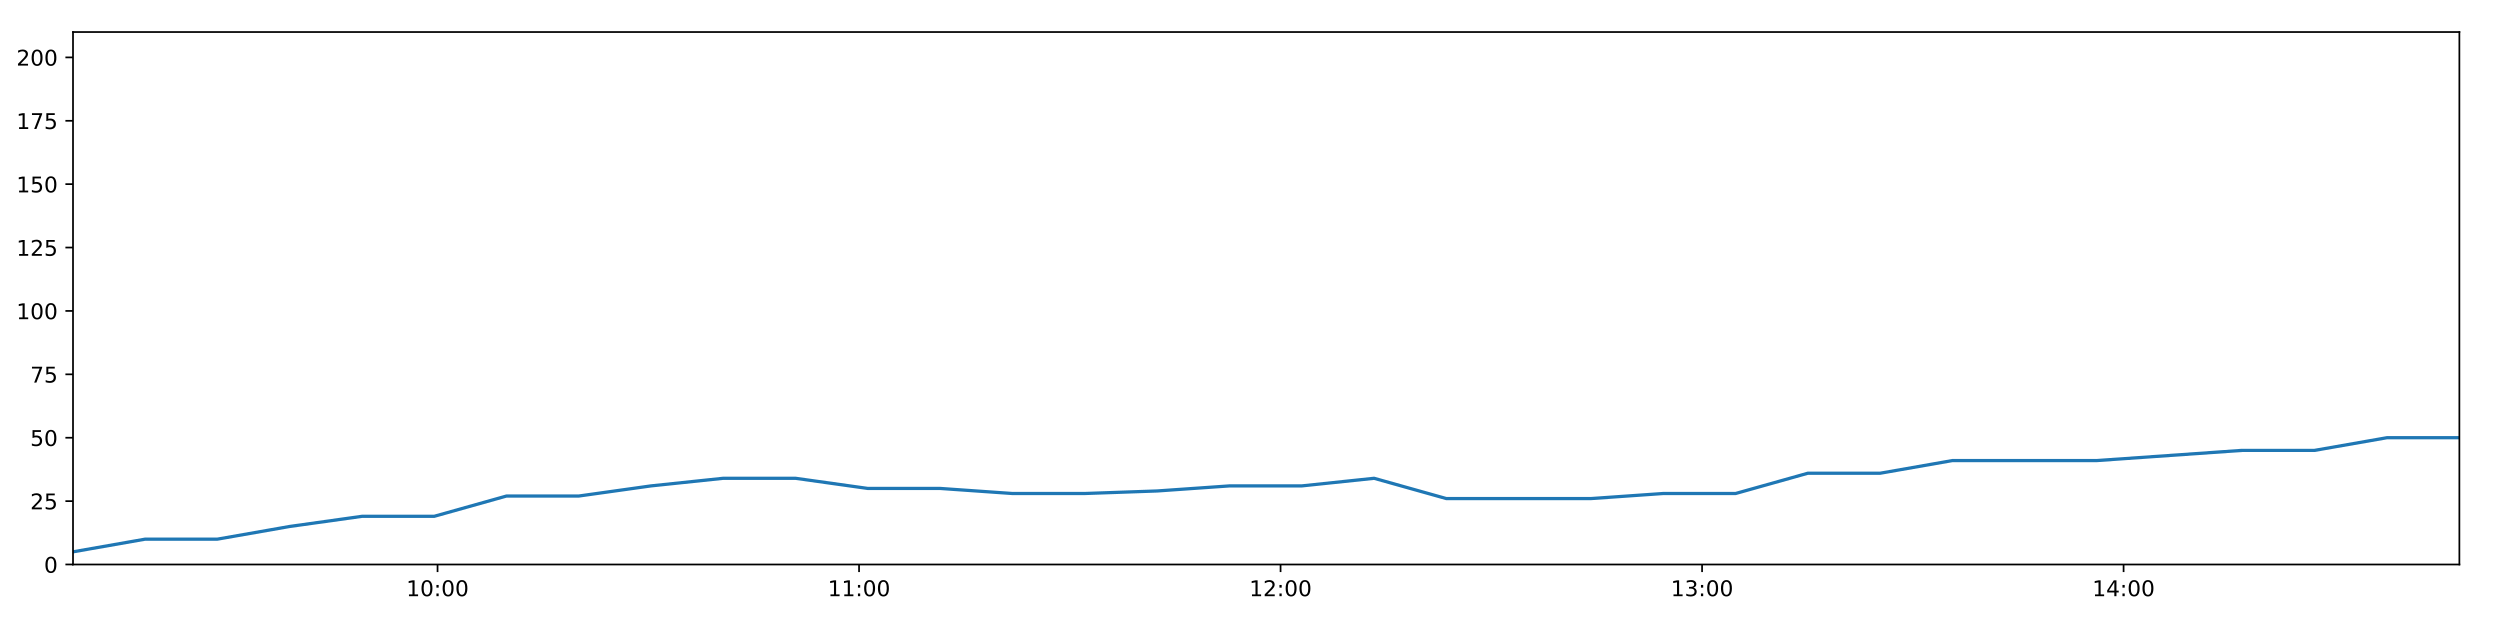
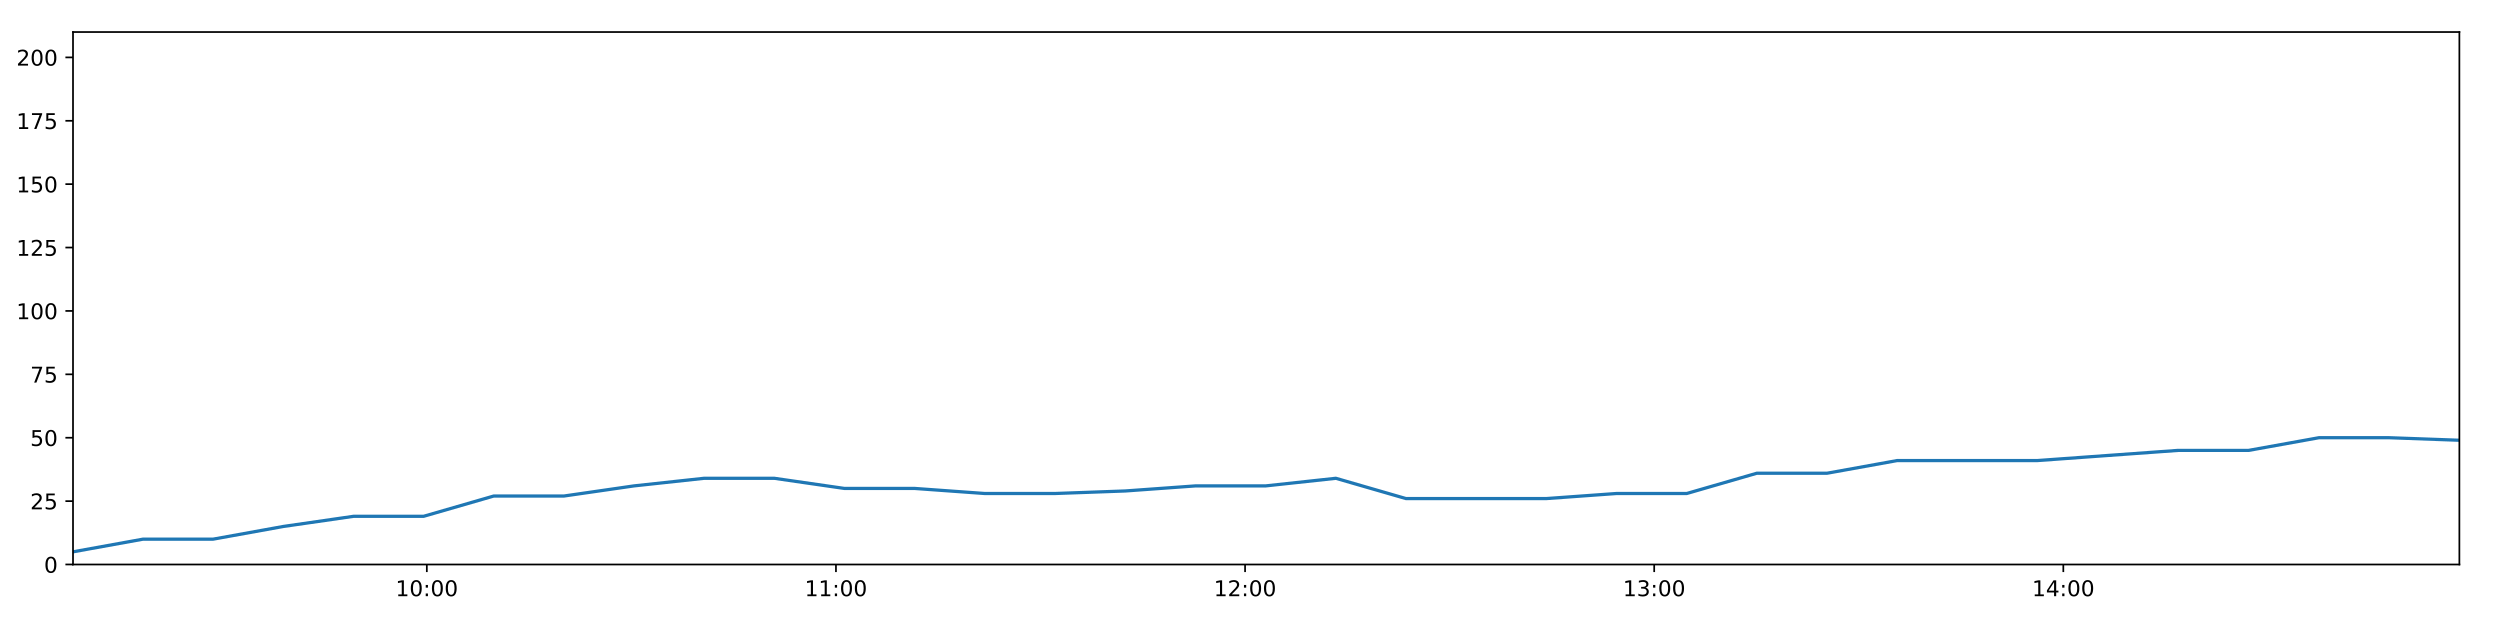
<svg xmlns="http://www.w3.org/2000/svg" xmlns:xlink="http://www.w3.org/1999/xlink" height="288pt" version="1.1" viewBox="0 0 1152 288" width="1152pt">
  <defs>
    <style type="text/css">
*{stroke-linecap:butt;stroke-linejoin:round;}
  </style>
  </defs>
  <g id="figure_1">
    <g id="patch_1">
      <path d="M 0 288  L 1152 288  L 1152 0  L 0 0  z " style="fill:#ffffff;" />
    </g>
    <g id="axes_1">
      <g id="patch_2">
        <path d="M 33.64 260.12  L 1133.28 260.12  L 1133.28 14.76  L 33.64 14.76  z " style="fill:#ffffff;" />
      </g>
      <g id="matplotlib.axis_1">
        <g id="xtick_1">
          <g id="line2d_1">
            <defs>
-               <path d="M 0 0  L 0 3.5  " id="m32515eb531" style="stroke:#000000;stroke-width:0.8;" />
-             </defs>
-             <g>
-               <use style="stroke:#000000;stroke-width:0.8;" x="201.62" xlink:href="#m32515eb531" y="260.12" />
+               <path d="M 0 0  L 0 3.5  " id="m5e28793cd6" style="stroke:#000000;stroke-width:0.8;" />
+             </defs>
+             <g>
+               <use style="stroke:#000000;stroke-width:0.8;" x="196.683" xlink:href="#m5e28793cd6" y="260.12" />
            </g>
          </g>
          <g id="text_1">
            <defs>
              <path d="M 12.406 8.297  L 28.516 8.297  L 28.516 63.922  L 10.984 60.406  L 10.984 69.391  L 28.422 72.906  L 38.281 72.906  L 38.281 8.297  L 54.391 8.297  L 54.391 0  L 12.406 0  z " id="DejaVuSans-49" />
              <path d="M 31.781 66.406  Q 24.172 66.406 20.328 58.906  Q 16.5 51.422 16.5 36.375  Q 16.5 21.391 20.328 13.891  Q 24.172 6.391 31.781 6.391  Q 39.453 6.391 43.281 13.891  Q 47.125 21.391 47.125 36.375  Q 47.125 51.422 43.281 58.906  Q 39.453 66.406 31.781 66.406  z M 31.781 74.219  Q 44.047 74.219 50.516 64.516  Q 56.984 54.828 56.984 36.375  Q 56.984 17.969 50.516 8.266  Q 44.047 -1.422 31.781 -1.422  Q 19.531 -1.422 13.062 8.266  Q 6.594 17.969 6.594 36.375  Q 6.594 54.828 13.062 64.516  Q 19.531 74.219 31.781 74.219  z " id="DejaVuSans-48" />
              <path d="M 11.719 12.406  L 22.016 12.406  L 22.016 0  L 11.719 0  z M 11.719 51.703  L 22.016 51.703  L 22.016 39.312  L 11.719 39.312  z " id="DejaVuSans-58" />
            </defs>
-             <g transform="translate(187.2106 274.7184)scale(0.1 -0.1)">
+             <g transform="translate(182.2738 274.7184)scale(0.1 -0.1)">
              <use xlink:href="#DejaVuSans-49" />
              <use x="63.623" xlink:href="#DejaVuSans-48" />
              <use x="127.246" xlink:href="#DejaVuSans-58" />
              <use x="160.938" xlink:href="#DejaVuSans-48" />
              <use x="224.561" xlink:href="#DejaVuSans-48" />
            </g>
          </g>
        </g>
        <g id="xtick_2">
          <g id="line2d_2">
            <g>
-               <use style="stroke:#000000;stroke-width:0.8;" x="395.852" xlink:href="#m32515eb531" y="260.12" />
+               <use style="stroke:#000000;stroke-width:0.8;" x="385.207" xlink:href="#m5e28793cd6" y="260.12" />
            </g>
          </g>
          <g id="text_2">
-             <g transform="translate(381.4424 274.7184)scale(0.1 -0.1)">
+             <g transform="translate(370.7974 274.7184)scale(0.1 -0.1)">
              <use xlink:href="#DejaVuSans-49" />
              <use x="63.623" xlink:href="#DejaVuSans-49" />
              <use x="127.246" xlink:href="#DejaVuSans-58" />
              <use x="160.938" xlink:href="#DejaVuSans-48" />
              <use x="224.561" xlink:href="#DejaVuSans-48" />
            </g>
          </g>
        </g>
        <g id="xtick_3">
          <g id="line2d_3">
            <g>
-               <use style="stroke:#000000;stroke-width:0.8;" x="590.084" xlink:href="#m32515eb531" y="260.12" />
+               <use style="stroke:#000000;stroke-width:0.8;" x="573.73" xlink:href="#m5e28793cd6" y="260.12" />
            </g>
          </g>
          <g id="text_3">
            <defs>
              <path d="M 19.188 8.297  L 53.609 8.297  L 53.609 0  L 7.328 0  L 7.328 8.297  Q 12.938 14.109 22.625 23.891  Q 32.328 33.688 34.812 36.531  Q 39.547 41.844 41.422 45.531  Q 43.312 49.219 43.312 52.781  Q 43.312 58.594 39.234 62.25  Q 35.156 65.922 28.609 65.922  Q 23.969 65.922 18.812 64.312  Q 13.672 62.703 7.812 59.422  L 7.812 69.391  Q 13.766 71.781 18.938 73  Q 24.125 74.219 28.422 74.219  Q 39.75 74.219 46.484 68.547  Q 53.219 62.891 53.219 53.422  Q 53.219 48.922 51.531 44.891  Q 49.859 40.875 45.406 35.406  Q 44.188 33.984 37.641 27.219  Q 31.109 20.453 19.188 8.297  z " id="DejaVuSans-50" />
            </defs>
-             <g transform="translate(575.6742 274.7184)scale(0.1 -0.1)">
+             <g transform="translate(559.3209 274.7184)scale(0.1 -0.1)">
              <use xlink:href="#DejaVuSans-49" />
              <use x="63.623" xlink:href="#DejaVuSans-50" />
              <use x="127.246" xlink:href="#DejaVuSans-58" />
              <use x="160.938" xlink:href="#DejaVuSans-48" />
              <use x="224.561" xlink:href="#DejaVuSans-48" />
            </g>
          </g>
        </g>
        <g id="xtick_4">
          <g id="line2d_4">
            <g>
-               <use style="stroke:#000000;stroke-width:0.8;" x="784.315" xlink:href="#m32515eb531" y="260.12" />
+               <use style="stroke:#000000;stroke-width:0.8;" x="762.254" xlink:href="#m5e28793cd6" y="260.12" />
            </g>
          </g>
          <g id="text_4">
            <defs>
              <path d="M 40.578 39.312  Q 47.656 37.797 51.625 33  Q 55.609 28.219 55.609 21.188  Q 55.609 10.406 48.188 4.484  Q 40.766 -1.422 27.094 -1.422  Q 22.516 -1.422 17.656 -0.516  Q 12.797 0.391 7.625 2.203  L 7.625 11.719  Q 11.719 9.328 16.594 8.109  Q 21.484 6.891 26.812 6.891  Q 36.078 6.891 40.938 10.547  Q 45.797 14.203 45.797 21.188  Q 45.797 27.641 41.281 31.266  Q 36.766 34.906 28.719 34.906  L 20.219 34.906  L 20.219 43.016  L 29.109 43.016  Q 36.375 43.016 40.234 45.922  Q 44.094 48.828 44.094 54.297  Q 44.094 59.906 40.109 62.906  Q 36.141 65.922 28.719 65.922  Q 24.656 65.922 20.016 65.031  Q 15.375 64.156 9.812 62.312  L 9.812 71.094  Q 15.438 72.656 20.344 73.438  Q 25.25 74.219 29.594 74.219  Q 40.828 74.219 47.359 69.109  Q 53.906 64.016 53.906 55.328  Q 53.906 49.266 50.438 45.094  Q 46.969 40.922 40.578 39.312  z " id="DejaVuSans-51" />
            </defs>
-             <g transform="translate(769.906 274.7184)scale(0.1 -0.1)">
+             <g transform="translate(747.8445 274.7184)scale(0.1 -0.1)">
              <use xlink:href="#DejaVuSans-49" />
              <use x="63.623" xlink:href="#DejaVuSans-51" />
              <use x="127.246" xlink:href="#DejaVuSans-58" />
              <use x="160.938" xlink:href="#DejaVuSans-48" />
              <use x="224.561" xlink:href="#DejaVuSans-48" />
            </g>
          </g>
        </g>
        <g id="xtick_5">
          <g id="line2d_5">
            <g>
-               <use style="stroke:#000000;stroke-width:0.8;" x="978.547" xlink:href="#m32515eb531" y="260.12" />
+               <use style="stroke:#000000;stroke-width:0.8;" x="950.777" xlink:href="#m5e28793cd6" y="260.12" />
            </g>
          </g>
          <g id="text_5">
            <defs>
              <path d="M 37.797 64.312  L 12.891 25.391  L 37.797 25.391  z M 35.203 72.906  L 47.609 72.906  L 47.609 25.391  L 58.016 25.391  L 58.016 17.188  L 47.609 17.188  L 47.609 0  L 37.797 0  L 37.797 17.188  L 4.891 17.188  L 4.891 26.703  z " id="DejaVuSans-52" />
            </defs>
-             <g transform="translate(964.1378 274.7184)scale(0.1 -0.1)">
+             <g transform="translate(936.368 274.7184)scale(0.1 -0.1)">
              <use xlink:href="#DejaVuSans-49" />
              <use x="63.623" xlink:href="#DejaVuSans-52" />
              <use x="127.246" xlink:href="#DejaVuSans-58" />
              <use x="160.938" xlink:href="#DejaVuSans-48" />
              <use x="224.561" xlink:href="#DejaVuSans-48" />
            </g>
          </g>
        </g>
      </g>
      <g id="matplotlib.axis_2">
        <g id="ytick_1">
          <g id="line2d_6">
            <defs>
-               <path d="M 0 0  L -3.5 0  " id="m995b49b591" style="stroke:#000000;stroke-width:0.8;" />
-             </defs>
-             <g>
-               <use style="stroke:#000000;stroke-width:0.8;" x="33.64" xlink:href="#m995b49b591" y="260.12" />
+               <path d="M 0 0  L -3.5 0  " id="m936b2eb527" style="stroke:#000000;stroke-width:0.8;" />
+             </defs>
+             <g>
+               <use style="stroke:#000000;stroke-width:0.8;" x="33.64" xlink:href="#m936b2eb527" y="260.12" />
            </g>
          </g>
          <g id="text_6">
            <g transform="translate(20.2775 263.9192)scale(0.1 -0.1)">
              <use xlink:href="#DejaVuSans-48" />
            </g>
          </g>
        </g>
        <g id="ytick_2">
          <g id="line2d_7">
            <g>
-               <use style="stroke:#000000;stroke-width:0.8;" x="33.64" xlink:href="#m995b49b591" y="230.91" />
+               <use style="stroke:#000000;stroke-width:0.8;" x="33.64" xlink:href="#m936b2eb527" y="230.91" />
            </g>
          </g>
          <g id="text_7">
            <defs>
              <path d="M 10.797 72.906  L 49.516 72.906  L 49.516 64.594  L 19.828 64.594  L 19.828 46.734  Q 21.969 47.469 24.109 47.828  Q 26.266 48.188 28.422 48.188  Q 40.625 48.188 47.75 41.5  Q 54.891 34.812 54.891 23.391  Q 54.891 11.625 47.562 5.094  Q 40.234 -1.422 26.906 -1.422  Q 22.312 -1.422 17.547 -0.641  Q 12.797 0.141 7.719 1.703  L 7.719 11.625  Q 12.109 9.234 16.797 8.062  Q 21.484 6.891 26.703 6.891  Q 35.156 6.891 40.078 11.328  Q 45.016 15.766 45.016 23.391  Q 45.016 31 40.078 35.438  Q 35.156 39.891 26.703 39.891  Q 22.75 39.891 18.812 39.016  Q 14.891 38.141 10.797 36.281  z " id="DejaVuSans-53" />
            </defs>
            <g transform="translate(13.915 234.7097)scale(0.1 -0.1)">
              <use xlink:href="#DejaVuSans-50" />
              <use x="63.623" xlink:href="#DejaVuSans-53" />
            </g>
          </g>
        </g>
        <g id="ytick_3">
          <g id="line2d_8">
            <g>
-               <use style="stroke:#000000;stroke-width:0.8;" x="33.64" xlink:href="#m995b49b591" y="201.701" />
+               <use style="stroke:#000000;stroke-width:0.8;" x="33.64" xlink:href="#m936b2eb527" y="201.701" />
            </g>
          </g>
          <g id="text_8">
            <g transform="translate(13.915 205.5002)scale(0.1 -0.1)">
              <use xlink:href="#DejaVuSans-53" />
              <use x="63.623" xlink:href="#DejaVuSans-48" />
            </g>
          </g>
        </g>
        <g id="ytick_4">
          <g id="line2d_9">
            <g>
-               <use style="stroke:#000000;stroke-width:0.8;" x="33.64" xlink:href="#m995b49b591" y="172.491" />
+               <use style="stroke:#000000;stroke-width:0.8;" x="33.64" xlink:href="#m936b2eb527" y="172.491" />
            </g>
          </g>
          <g id="text_9">
            <defs>
              <path d="M 8.203 72.906  L 55.078 72.906  L 55.078 68.703  L 28.609 0  L 18.312 0  L 43.219 64.594  L 8.203 64.594  z " id="DejaVuSans-55" />
            </defs>
            <g transform="translate(13.915 176.2906)scale(0.1 -0.1)">
              <use xlink:href="#DejaVuSans-55" />
              <use x="63.623" xlink:href="#DejaVuSans-53" />
            </g>
          </g>
        </g>
        <g id="ytick_5">
          <g id="line2d_10">
            <g>
-               <use style="stroke:#000000;stroke-width:0.8;" x="33.64" xlink:href="#m995b49b591" y="143.282" />
+               <use style="stroke:#000000;stroke-width:0.8;" x="33.64" xlink:href="#m936b2eb527" y="143.282" />
            </g>
          </g>
          <g id="text_10">
            <g transform="translate(7.5525 147.0811)scale(0.1 -0.1)">
              <use xlink:href="#DejaVuSans-49" />
              <use x="63.623" xlink:href="#DejaVuSans-48" />
              <use x="127.246" xlink:href="#DejaVuSans-48" />
            </g>
          </g>
        </g>
        <g id="ytick_6">
          <g id="line2d_11">
            <g>
-               <use style="stroke:#000000;stroke-width:0.8;" x="33.64" xlink:href="#m995b49b591" y="114.072" />
+               <use style="stroke:#000000;stroke-width:0.8;" x="33.64" xlink:href="#m936b2eb527" y="114.072" />
            </g>
          </g>
          <g id="text_11">
            <g transform="translate(7.5525 117.8716)scale(0.1 -0.1)">
              <use xlink:href="#DejaVuSans-49" />
              <use x="63.623" xlink:href="#DejaVuSans-50" />
              <use x="127.246" xlink:href="#DejaVuSans-53" />
            </g>
          </g>
        </g>
        <g id="ytick_7">
          <g id="line2d_12">
            <g>
-               <use style="stroke:#000000;stroke-width:0.8;" x="33.64" xlink:href="#m995b49b591" y="84.863" />
+               <use style="stroke:#000000;stroke-width:0.8;" x="33.64" xlink:href="#m936b2eb527" y="84.863" />
            </g>
          </g>
          <g id="text_12">
            <g transform="translate(7.5525 88.66208)scale(0.1 -0.1)">
              <use xlink:href="#DejaVuSans-49" />
              <use x="63.623" xlink:href="#DejaVuSans-53" />
              <use x="127.246" xlink:href="#DejaVuSans-48" />
            </g>
          </g>
        </g>
        <g id="ytick_8">
          <g id="line2d_13">
            <g>
-               <use style="stroke:#000000;stroke-width:0.8;" x="33.64" xlink:href="#m995b49b591" y="55.653" />
+               <use style="stroke:#000000;stroke-width:0.8;" x="33.64" xlink:href="#m936b2eb527" y="55.653" />
            </g>
          </g>
          <g id="text_13">
            <g transform="translate(7.5525 59.45255)scale(0.1 -0.1)">
              <use xlink:href="#DejaVuSans-49" />
              <use x="63.623" xlink:href="#DejaVuSans-55" />
              <use x="127.246" xlink:href="#DejaVuSans-53" />
            </g>
          </g>
        </g>
        <g id="ytick_9">
          <g id="line2d_14">
            <g>
-               <use style="stroke:#000000;stroke-width:0.8;" x="33.64" xlink:href="#m995b49b591" y="26.444" />
+               <use style="stroke:#000000;stroke-width:0.8;" x="33.64" xlink:href="#m936b2eb527" y="26.444" />
            </g>
          </g>
          <g id="text_14">
            <g transform="translate(7.5525 30.24303)scale(0.1 -0.1)">
              <use xlink:href="#DejaVuSans-50" />
              <use x="63.623" xlink:href="#DejaVuSans-48" />
              <use x="127.246" xlink:href="#DejaVuSans-48" />
            </g>
          </g>
        </g>
      </g>
      <g id="line2d_15">
-         <path clip-path="url(#pb08d93d979)" d="M 33.64 254.278  L 66.921 248.436  L 100.2 248.436  L 133.494 242.594  L 166.79 237.921  L 200.068 237.921  L 233.371 228.574  L 266.681 228.574  L 299.974 223.9  L 333.248 220.395  L 366.555 220.395  L 399.846 225.069  L 433.171 225.069  L 466.491 227.405  L 499.85 227.405  L 533.224 226.237  L 566.581 223.9  L 599.871 223.9  L 633.173 220.395  L 666.461 229.742  L 699.787 229.742  L 733.087 229.742  L 766.445 227.405  L 799.771 227.405  L 833.067 218.058  L 866.409 218.058  L 899.73 212.216  L 933.042 212.216  L 966.366 212.216  L 999.686 209.88  L 1033.006 207.543  L 1066.501 207.543  L 1099.882 201.701  L 1133.28 201.701  " style="fill:none;stroke:#1f77b4;stroke-linecap:square;stroke-width:1.5;" />
+         <path clip-path="url(#pe925e58807)" d="M 33.64 254.278  L 65.943 248.436  L 98.244 248.436  L 130.559 242.594  L 162.877 237.921  L 195.177 237.921  L 227.501 228.574  L 259.832 228.574  L 292.146 223.9  L 324.443 220.395  L 356.771 220.395  L 389.084 225.069  L 421.429 225.069  L 453.77 227.405  L 486.149 227.405  L 518.542 226.237  L 550.918 223.9  L 583.23 223.9  L 615.554 220.395  L 647.864 229.742  L 680.21 229.742  L 712.531 229.742  L 744.908 227.405  L 777.256 227.405  L 809.572 218.058  L 841.935 218.058  L 874.276 212.216  L 906.609 212.216  L 938.954 212.216  L 971.295 209.88  L 1003.636 207.543  L 1036.146 207.543  L 1068.547 201.701  L 1100.963 201.701  L 1133.28 202.869  " style="fill:none;stroke:#1f77b4;stroke-linecap:square;stroke-width:1.5;" />
      </g>
      <g id="patch_3">
        <path d="M 33.64 260.12  L 33.64 14.76  " style="fill:none;stroke:#000000;stroke-linecap:square;stroke-linejoin:miter;stroke-width:0.8;" />
      </g>
      <g id="patch_4">
        <path d="M 1133.28 260.12  L 1133.28 14.76  " style="fill:none;stroke:#000000;stroke-linecap:square;stroke-linejoin:miter;stroke-width:0.8;" />
      </g>
      <g id="patch_5">
        <path d="M 33.64 260.12  L 1133.28 260.12  " style="fill:none;stroke:#000000;stroke-linecap:square;stroke-linejoin:miter;stroke-width:0.8;" />
      </g>
      <g id="patch_6">
        <path d="M 33.64 14.76  L 1133.28 14.76  " style="fill:none;stroke:#000000;stroke-linecap:square;stroke-linejoin:miter;stroke-width:0.8;" />
      </g>
    </g>
  </g>
  <defs>
-     <clipPath id="pb08d93d979">
+     <clipPath id="pe925e58807">
      <rect height="245.36" width="1099.64" x="33.64" y="14.76" />
    </clipPath>
  </defs>
</svg>
